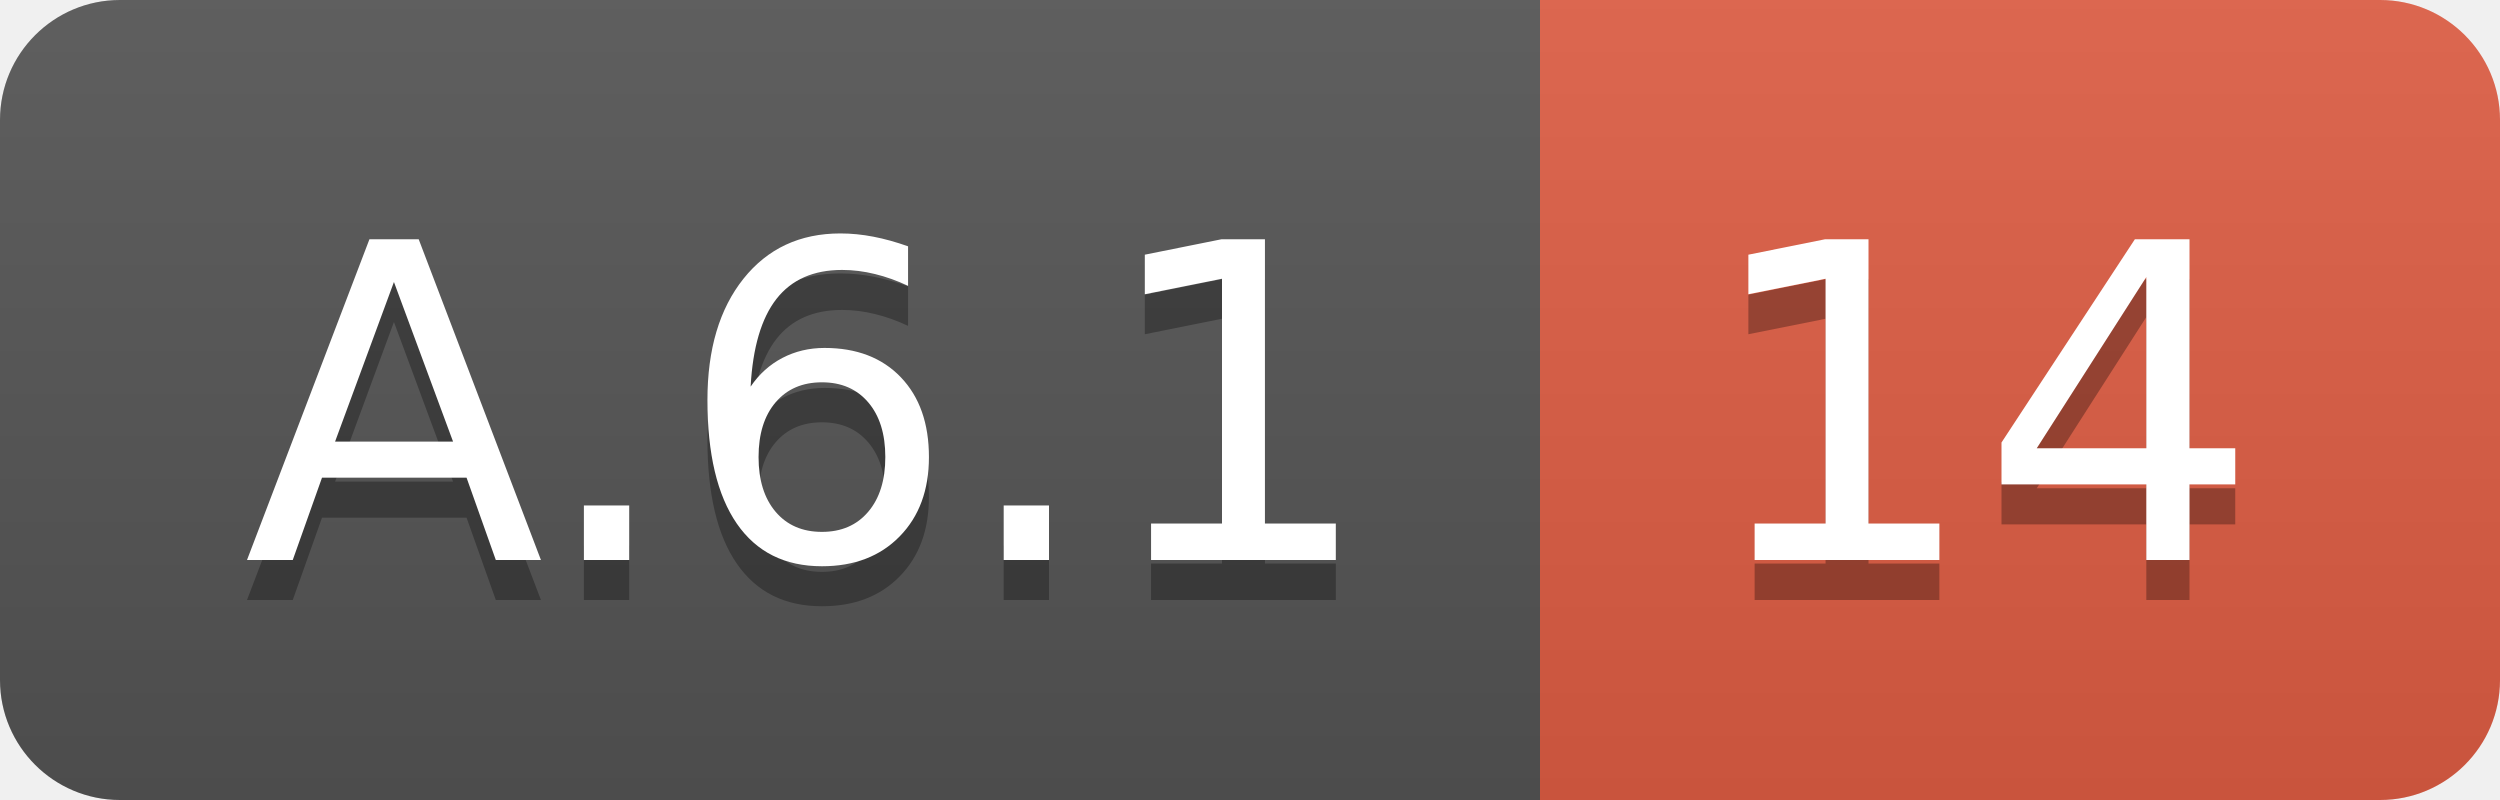
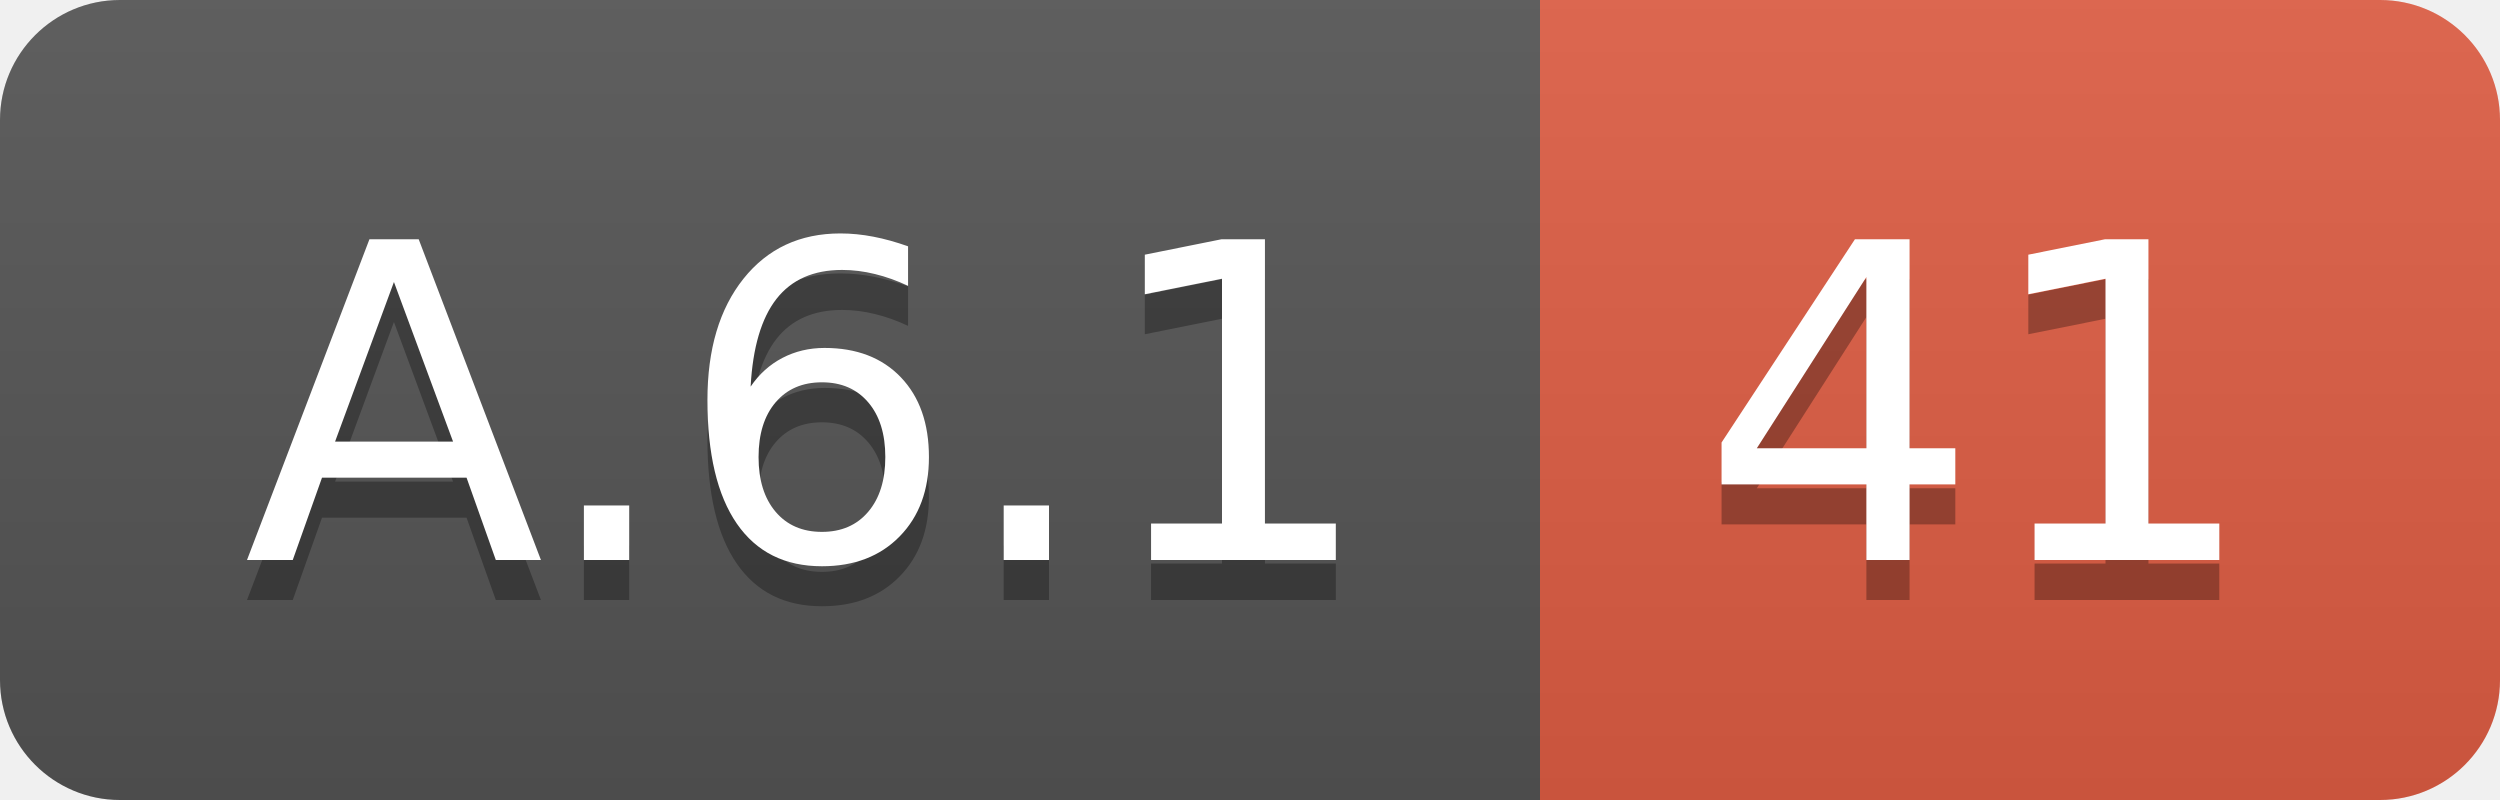
<svg xmlns="http://www.w3.org/2000/svg" width="62.5" height="20">
  <linearGradient id="smooth" x2="0" y2="100%">
    <stop offset="0" stop-color="#bbb" stop-opacity=".1" />
    <stop offset="1" stop-opacity=".1" />
  </linearGradient>
  <clipPath id="round">
    <rect width="62.5" height="20" rx="3" fill="#fff" />
  </clipPath>
  <g clip-path="url(#round)">
    <rect width="38.5" height="20" fill="#555" />
    <rect x="38.5" width="24.0" height="20" fill="#e05d44" />
    <rect width="62.5" height="20" fill="url(#smooth)" />
  </g>
  <g fill="#fff" text-anchor="middle" font-family="DejaVu Sans,Verdana,Geneva,sans-serif" font-size="110">
    <text x="202.5" y="150" fill="#010101" fill-opacity=".3" transform="scale(0.1)" textLength="285.0" lengthAdjust="spacing">A.6.1</text>
    <text x="202.5" y="140" transform="scale(0.1)" textLength="285.0" lengthAdjust="spacing">A.6.1</text>
-     <text x="495.0" y="150" fill="#010101" fill-opacity=".3" transform="scale(0.1)" textLength="140.0" lengthAdjust="spacing">14</text>
-     <text x="495.0" y="140" transform="scale(0.1)" textLength="140.0" lengthAdjust="spacing">14</text>
+     <text x="495.0" y="150" fill="#010101" fill-opacity=".3" transform="scale(0.1)" textLength="140.0" lengthAdjust="spacing">41</text>
+     <text x="495.0" y="140" transform="scale(0.1)" textLength="140.0" lengthAdjust="spacing">41</text>
  </g>
</svg>
